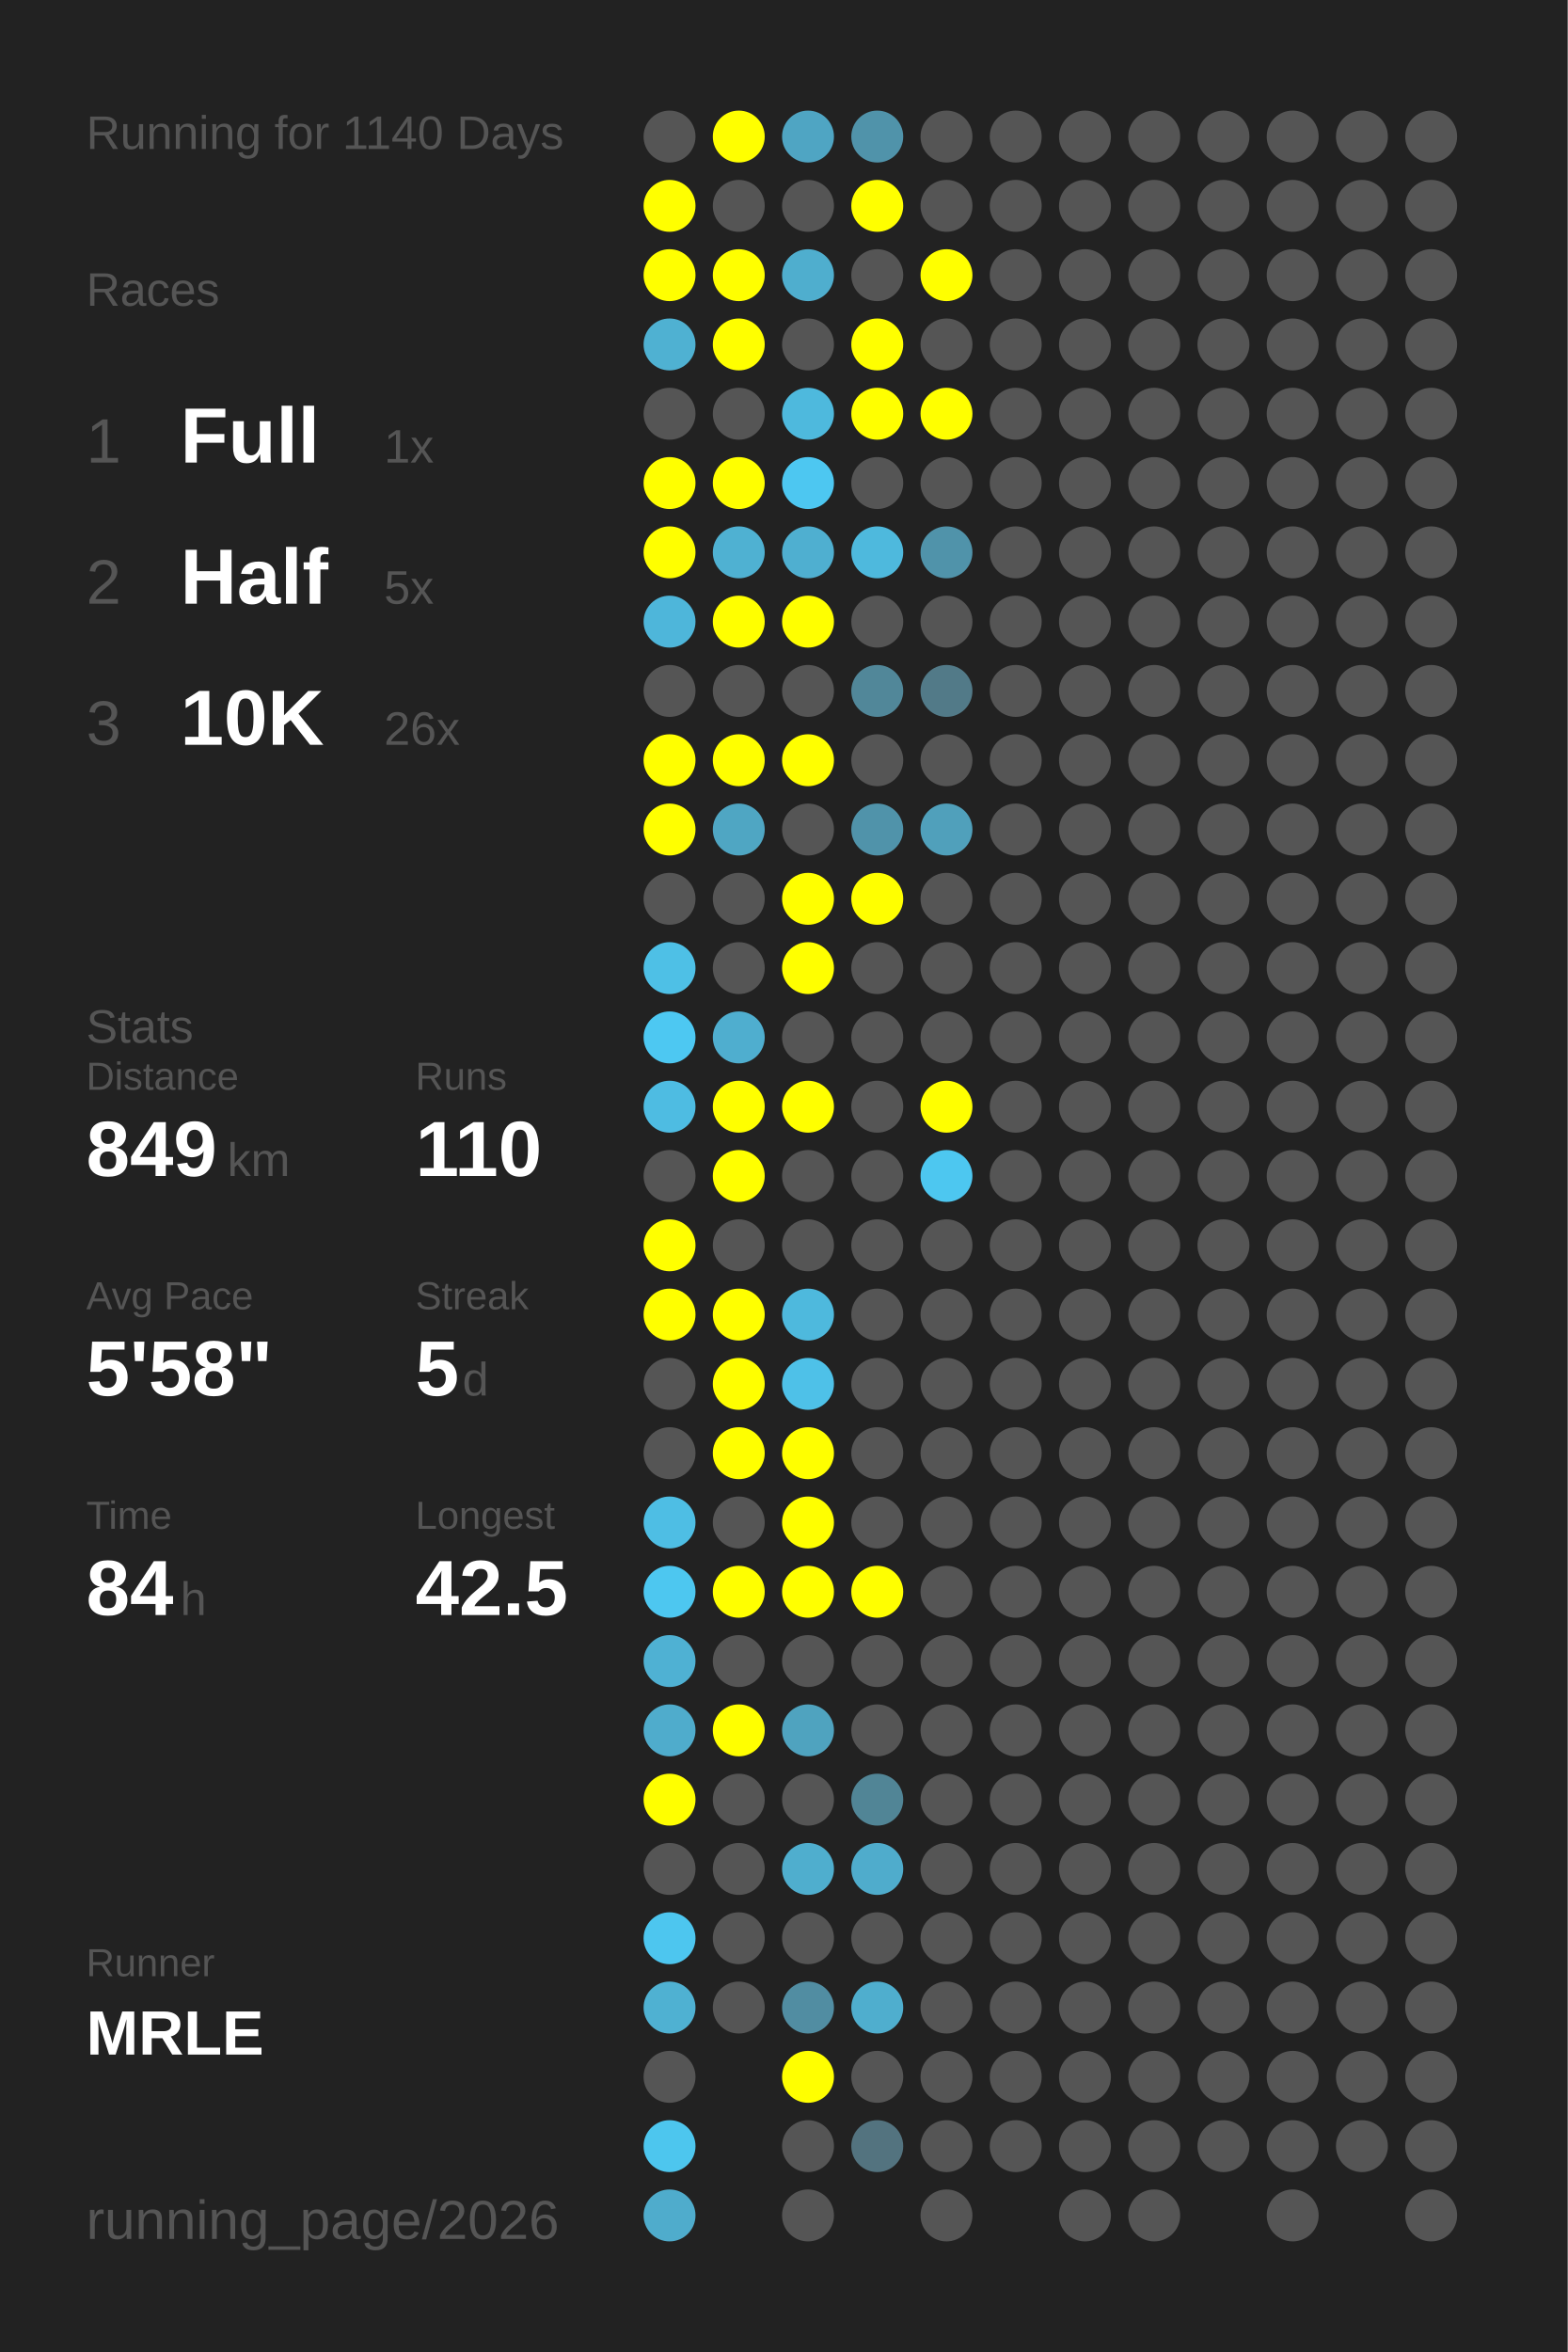
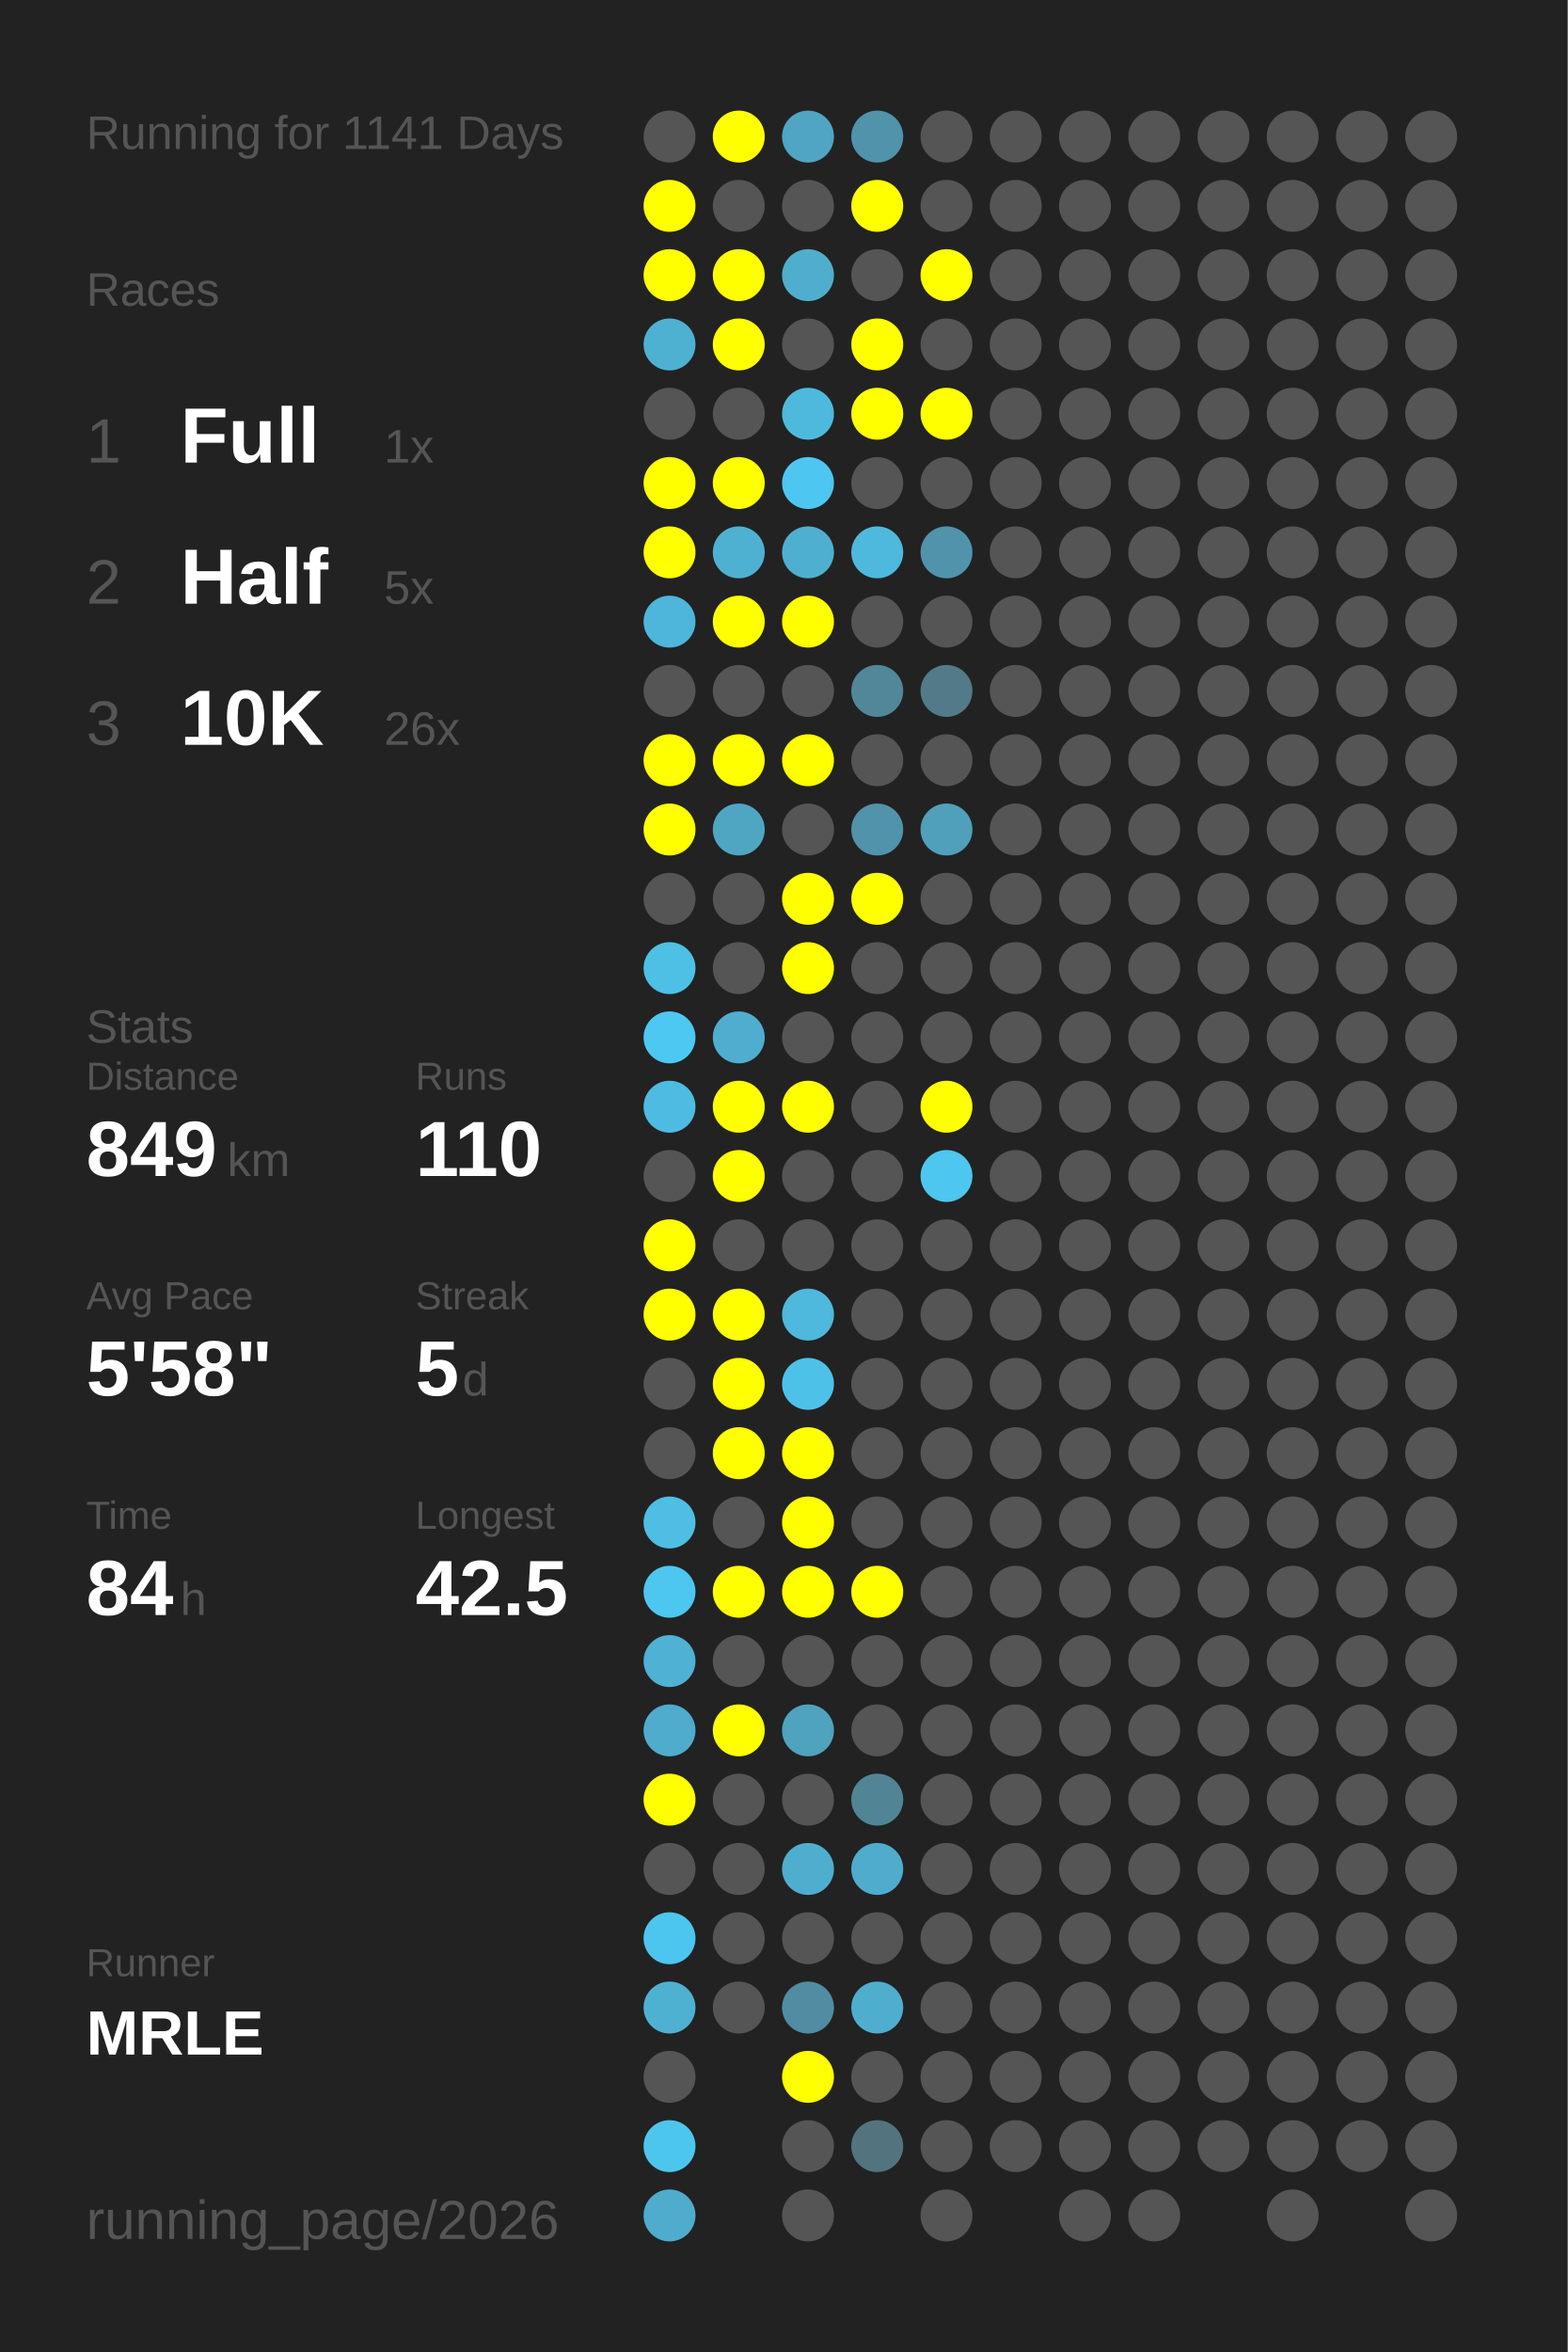
<svg xmlns="http://www.w3.org/2000/svg" baseProfile="full" height="300mm" version="1.1" viewBox="0,0,200,300" width="200mm">
  <defs />
  <rect fill="#222222" height="300" width="200" x="0" y="0" />
-   <text fill="#555555" style="font-size:6px; font-family:Arial;" x="11" y="19">Running for 1140 Days</text>
+   <text fill="#555555" style="font-size:6px; font-family:Arial;" x="11" y="19">Running for 1141 Days</text>
  <text fill="#555555" style="font-size:6px; font-family:Arial;" x="11" y="39">Races</text>
  <text fill="#555555" style="font-size:8px; font-family:Arial;" x="11" y="59">1</text>
  <text fill="#FFFFFF" style="font-size:10px; font-family:Arial; font-weight:bold;" x="23" y="59">Full</text>
  <text fill="#555555" style="font-size:6px; font-family:Arial;" x="49" y="59">1x</text>
  <text fill="#555555" style="font-size:8px; font-family:Arial;" x="11" y="77">2</text>
  <text fill="#FFFFFF" style="font-size:10px; font-family:Arial; font-weight:bold;" x="23" y="77">Half</text>
  <text fill="#555555" style="font-size:6px; font-family:Arial;" x="49" y="77">5x</text>
  <text fill="#555555" style="font-size:8px; font-family:Arial;" x="11" y="95">3</text>
  <text fill="#FFFFFF" style="font-size:10px; font-family:Arial; font-weight:bold;" x="23" y="95">10K</text>
  <text fill="#555555" style="font-size:6px; font-family:Arial;" x="49" y="95">26x</text>
  <text fill="#555555" style="font-size:6px; font-family:Arial;" x="11" y="133">Stats</text>
  <text fill="#555555" style="font-size:5px; font-family:Arial;" x="11" y="139">Distance</text>
  <text fill="#FFFFFF" style="font-size:10px; font-family:Arial; font-weight:bold;" x="11" y="150">849</text>
  <text fill="#555555" style="font-size:6px; font-family:Arial;" x="29" y="150">km</text>
  <text fill="#555555" style="font-size:5px; font-family:Arial;" x="53" y="139">Runs</text>
  <text fill="#FFFFFF" style="font-size:10px; font-family:Arial; font-weight:bold;" x="53" y="150">110</text>
  <text fill="#555555" style="font-size:5px; font-family:Arial;" x="11" y="167">Avg Pace</text>
  <text fill="#FFFFFF" style="font-size:10px; font-family:Arial; font-weight:bold;" x="11" y="178">5'58"</text>
  <text fill="#555555" style="font-size:5px; font-family:Arial;" x="53" y="167">Streak</text>
  <text fill="#FFFFFF" style="font-size:10px; font-family:Arial; font-weight:bold;" x="53" y="178">5</text>
  <text fill="#555555" style="font-size:6px; font-family:Arial;" x="59" y="178">d</text>
  <text fill="#555555" style="font-size:5px; font-family:Arial;" x="11" y="195">Time</text>
  <text fill="#FFFFFF" style="font-size:10px; font-family:Arial; font-weight:bold;" x="11" y="206">84</text>
  <text fill="#555555" style="font-size:6px; font-family:Arial;" x="23" y="206">h</text>
  <text fill="#555555" style="font-size:5px; font-family:Arial;" x="53" y="195">Longest</text>
  <text fill="#FFFFFF" style="font-size:10px; font-family:Arial; font-weight:bold;" x="53" y="206">42.5</text>
  <text fill="#555555" style="font-size:5px; font-family:Arial;" x="11" y="252.065">Runner</text>
  <text fill="#FFFFFF" style="font-size:8px; font-family:Arial; font-weight:bold;" x="11" y="262.065">MRLE</text>
  <text fill="#555555" style="font-size:7px; font-family:Arial;" x="11" y="285.581">running_page/2026</text>
  <circle cx="85.417" cy="17.419" fill="#555555" r="3.312" />
  <circle cx="85.417" cy="26.258" fill="#FFFF00" r="3.312" />
  <circle cx="85.417" cy="35.097" fill="#FFFF00" r="3.312" />
  <circle cx="85.417" cy="43.935" fill="#4fb1d2" r="3.312" />
  <circle cx="85.417" cy="52.774" fill="#555555" r="3.312" />
  <circle cx="85.417" cy="61.613" fill="#FFFF00" r="3.312" />
  <circle cx="85.417" cy="70.452" fill="#FFFF00" r="3.312" />
  <circle cx="85.417" cy="79.29" fill="#4eb6da" r="3.312" />
  <circle cx="85.417" cy="88.129" fill="#555555" r="3.312" />
  <circle cx="85.417" cy="96.968" fill="#FFFF00" r="3.312" />
  <circle cx="85.417" cy="105.806" fill="#FFFF00" r="3.312" />
  <circle cx="85.417" cy="114.645" fill="#555555" r="3.312" />
  <circle cx="85.417" cy="123.484" fill="#4ec0e6" r="3.312" />
  <circle cx="85.417" cy="132.323" fill="#4dc8f2" r="3.312" />
  <circle cx="85.417" cy="141.161" fill="#4ebce2" r="3.312" />
  <circle cx="85.417" cy="150" fill="#555555" r="3.312" />
  <circle cx="85.417" cy="158.839" fill="#FFFF00" r="3.312" />
  <circle cx="85.417" cy="167.677" fill="#FFFF00" r="3.312" />
  <circle cx="85.417" cy="176.516" fill="#555555" r="3.312" />
  <circle cx="85.417" cy="185.355" fill="#555555" r="3.312" />
  <circle cx="85.417" cy="194.194" fill="#4ebee4" r="3.312" />
  <circle cx="85.417" cy="203.032" fill="#4dc7f0" r="3.312" />
  <circle cx="85.417" cy="211.871" fill="#4fb1d3" r="3.312" />
  <circle cx="85.417" cy="220.71" fill="#4faccc" r="3.312" />
  <circle cx="85.417" cy="229.548" fill="#FFFF00" r="3.312" />
  <circle cx="85.417" cy="238.387" fill="#555555" r="3.312" />
  <circle cx="85.417" cy="247.226" fill="#4dc6ef" r="3.312" />
  <circle cx="85.417" cy="256.065" fill="#4fb1d2" r="3.312" />
  <circle cx="85.417" cy="264.903" fill="#555555" r="3.312" />
  <circle cx="85.417" cy="273.742" fill="#4dc6ee" r="3.312" />
  <circle cx="85.417" cy="282.581" fill="#4faccc" r="3.312" />
  <circle cx="94.25" cy="17.419" fill="#FFFF00" r="3.312" />
  <circle cx="94.25" cy="26.258" fill="#555555" r="3.312" />
  <circle cx="94.25" cy="35.097" fill="#FFFF00" r="3.312" />
  <circle cx="94.25" cy="43.935" fill="#FFFF00" r="3.312" />
  <circle cx="94.25" cy="52.774" fill="#555555" r="3.312" />
  <circle cx="94.25" cy="61.613" fill="#FFFF00" r="3.312" />
  <circle cx="94.25" cy="70.452" fill="#4fb1d2" r="3.312" />
  <circle cx="94.25" cy="79.29" fill="#FFFF00" r="3.312" />
  <circle cx="94.25" cy="88.129" fill="#555555" r="3.312" />
  <circle cx="94.25" cy="96.968" fill="#FFFF00" r="3.312" />
  <circle cx="94.25" cy="105.806" fill="#4fa6c3" r="3.312" />
  <circle cx="94.25" cy="114.645" fill="#555555" r="3.312" />
  <circle cx="94.25" cy="123.484" fill="#555555" r="3.312" />
  <circle cx="94.25" cy="132.323" fill="#4faecf" r="3.312" />
  <circle cx="94.25" cy="141.161" fill="#FFFF00" r="3.312" />
  <circle cx="94.25" cy="150" fill="#FFFF00" r="3.312" />
  <circle cx="94.25" cy="158.839" fill="#555555" r="3.312" />
  <circle cx="94.25" cy="167.677" fill="#FFFF00" r="3.312" />
  <circle cx="94.25" cy="176.516" fill="#FFFF00" r="3.312" />
  <circle cx="94.25" cy="185.355" fill="#FFFF00" r="3.312" />
  <circle cx="94.25" cy="194.194" fill="#555555" r="3.312" />
  <circle cx="94.25" cy="203.032" fill="#FFFF00" r="3.312" />
  <circle cx="94.25" cy="211.871" fill="#555555" r="3.312" />
  <circle cx="94.25" cy="220.71" fill="#FFFF00" r="3.312" />
  <circle cx="94.25" cy="229.548" fill="#555555" r="3.312" />
  <circle cx="94.25" cy="238.387" fill="#555555" r="3.312" />
  <circle cx="94.25" cy="247.226" fill="#555555" r="3.312" />
  <circle cx="94.25" cy="256.065" fill="#555555" r="3.312" />
  <circle cx="103.083" cy="17.419" fill="#4fa5c3" r="3.312" />
  <circle cx="103.083" cy="26.258" fill="#555555" r="3.312" />
  <circle cx="103.083" cy="35.097" fill="#4faece" r="3.312" />
  <circle cx="103.083" cy="43.935" fill="#555555" r="3.312" />
  <circle cx="103.083" cy="52.774" fill="#4eb9dd" r="3.312" />
  <circle cx="103.083" cy="61.613" fill="#4dc7f1" r="3.312" />
  <circle cx="103.083" cy="70.452" fill="#4fafd0" r="3.312" />
  <circle cx="103.083" cy="79.29" fill="#FFFF00" r="3.312" />
  <circle cx="103.083" cy="88.129" fill="#555555" r="3.312" />
  <circle cx="103.083" cy="96.968" fill="#FFFF00" r="3.312" />
  <circle cx="103.083" cy="105.806" fill="#555555" r="3.312" />
  <circle cx="103.083" cy="114.645" fill="#FFFF00" r="3.312" />
  <circle cx="103.083" cy="123.484" fill="#FFFF00" r="3.312" />
  <circle cx="103.083" cy="132.323" fill="#555555" r="3.312" />
  <circle cx="103.083" cy="141.161" fill="#FFFF00" r="3.312" />
  <circle cx="103.083" cy="150" fill="#555555" r="3.312" />
  <circle cx="103.083" cy="158.839" fill="#555555" r="3.312" />
  <circle cx="103.083" cy="167.677" fill="#4eb9dd" r="3.312" />
  <circle cx="103.083" cy="176.516" fill="#4ec1e8" r="3.312" />
  <circle cx="103.083" cy="185.355" fill="#FFFF00" r="3.312" />
  <circle cx="103.083" cy="194.194" fill="#FFFF00" r="3.312" />
  <circle cx="103.083" cy="203.032" fill="#FFFF00" r="3.312" />
  <circle cx="103.083" cy="211.871" fill="#555555" r="3.312" />
  <circle cx="103.083" cy="220.71" fill="#4fa3bf" r="3.312" />
  <circle cx="103.083" cy="229.548" fill="#555555" r="3.312" />
  <circle cx="103.083" cy="238.387" fill="#4faece" r="3.312" />
  <circle cx="103.083" cy="247.226" fill="#555555" r="3.312" />
  <circle cx="103.083" cy="256.065" fill="#518da2" r="3.312" />
  <circle cx="103.083" cy="264.903" fill="#FFFF00" r="3.312" />
  <circle cx="103.083" cy="273.742" fill="#555555" r="3.312" />
  <circle cx="103.083" cy="282.581" fill="#555555" r="3.312" />
  <circle cx="111.917" cy="17.419" fill="#5093aa" r="3.312" />
  <circle cx="111.917" cy="26.258" fill="#FFFF00" r="3.312" />
  <circle cx="111.917" cy="35.097" fill="#555555" r="3.312" />
  <circle cx="111.917" cy="43.935" fill="#FFFF00" r="3.312" />
  <circle cx="111.917" cy="52.774" fill="#FFFF00" r="3.312" />
  <circle cx="111.917" cy="61.613" fill="#555555" r="3.312" />
  <circle cx="111.917" cy="70.452" fill="#4eb9dd" r="3.312" />
  <circle cx="111.917" cy="79.29" fill="#555555" r="3.312" />
  <circle cx="111.917" cy="88.129" fill="#518799" r="3.312" />
  <circle cx="111.917" cy="96.968" fill="#555555" r="3.312" />
  <circle cx="111.917" cy="105.806" fill="#5093aa" r="3.312" />
  <circle cx="111.917" cy="114.645" fill="#FFFF00" r="3.312" />
  <circle cx="111.917" cy="123.484" fill="#555555" r="3.312" />
  <circle cx="111.917" cy="132.323" fill="#555555" r="3.312" />
  <circle cx="111.917" cy="141.161" fill="#555555" r="3.312" />
  <circle cx="111.917" cy="150" fill="#555555" r="3.312" />
  <circle cx="111.917" cy="158.839" fill="#555555" r="3.312" />
  <circle cx="111.917" cy="167.677" fill="#555555" r="3.312" />
  <circle cx="111.917" cy="176.516" fill="#555555" r="3.312" />
  <circle cx="111.917" cy="185.355" fill="#555555" r="3.312" />
  <circle cx="111.917" cy="194.194" fill="#555555" r="3.312" />
  <circle cx="111.917" cy="203.032" fill="#FFFF00" r="3.312" />
  <circle cx="111.917" cy="211.871" fill="#555555" r="3.312" />
  <circle cx="111.917" cy="220.71" fill="#555555" r="3.312" />
  <circle cx="111.917" cy="229.548" fill="#518596" r="3.312" />
  <circle cx="111.917" cy="238.387" fill="#4faccc" r="3.312" />
  <circle cx="111.917" cy="247.226" fill="#555555" r="3.312" />
  <circle cx="111.917" cy="256.065" fill="#4faece" r="3.312" />
  <circle cx="111.917" cy="264.903" fill="#555555" r="3.312" />
  <circle cx="111.917" cy="273.742" fill="#53737f" r="3.312" />
  <circle cx="120.75" cy="17.419" fill="#555555" r="3.312" />
  <circle cx="120.75" cy="26.258" fill="#555555" r="3.312" />
  <circle cx="120.75" cy="35.097" fill="#FFFF00" r="3.312" />
  <circle cx="120.75" cy="43.935" fill="#555555" r="3.312" />
  <circle cx="120.75" cy="52.774" fill="#FFFF00" r="3.312" />
  <circle cx="120.75" cy="61.613" fill="#555555" r="3.312" />
  <circle cx="120.75" cy="70.452" fill="#5093aa" r="3.312" />
  <circle cx="120.75" cy="79.29" fill="#555555" r="3.312" />
  <circle cx="120.75" cy="88.129" fill="#527a88" r="3.312" />
  <circle cx="120.75" cy="96.968" fill="#555555" r="3.312" />
  <circle cx="120.75" cy="105.806" fill="#50a0bb" r="3.312" />
  <circle cx="120.75" cy="114.645" fill="#555555" r="3.312" />
  <circle cx="120.75" cy="123.484" fill="#555555" r="3.312" />
  <circle cx="120.75" cy="132.323" fill="#555555" r="3.312" />
  <circle cx="120.75" cy="141.161" fill="#FFFF00" r="3.312" />
  <circle cx="120.75" cy="150" fill="#4dc7f0" r="3.312" />
  <circle cx="120.75" cy="158.839" fill="#555555" r="3.312" />
  <circle cx="120.75" cy="167.677" fill="#555555" r="3.312" />
  <circle cx="120.75" cy="176.516" fill="#555555" r="3.312" />
  <circle cx="120.75" cy="185.355" fill="#555555" r="3.312" />
  <circle cx="120.75" cy="194.194" fill="#555555" r="3.312" />
  <circle cx="120.75" cy="203.032" fill="#555555" r="3.312" />
  <circle cx="120.75" cy="211.871" fill="#555555" r="3.312" />
  <circle cx="120.75" cy="220.71" fill="#555555" r="3.312" />
  <circle cx="120.75" cy="229.548" fill="#555555" r="3.312" />
  <circle cx="120.75" cy="238.387" fill="#555555" r="3.312" />
  <circle cx="120.75" cy="247.226" fill="#555555" r="3.312" />
  <circle cx="120.75" cy="256.065" fill="#555555" r="3.312" />
  <circle cx="120.75" cy="264.903" fill="#555555" r="3.312" />
  <circle cx="120.75" cy="273.742" fill="#555555" r="3.312" />
  <circle cx="120.75" cy="282.581" fill="#555555" r="3.312" />
  <circle cx="129.583" cy="17.419" fill="#555555" r="3.312" />
  <circle cx="129.583" cy="26.258" fill="#555555" r="3.312" />
  <circle cx="129.583" cy="35.097" fill="#555555" r="3.312" />
  <circle cx="129.583" cy="43.935" fill="#555555" r="3.312" />
  <circle cx="129.583" cy="52.774" fill="#555555" r="3.312" />
  <circle cx="129.583" cy="61.613" fill="#555555" r="3.312" />
  <circle cx="129.583" cy="70.452" fill="#555555" r="3.312" />
  <circle cx="129.583" cy="79.29" fill="#555555" r="3.312" />
  <circle cx="129.583" cy="88.129" fill="#555555" r="3.312" />
  <circle cx="129.583" cy="96.968" fill="#555555" r="3.312" />
  <circle cx="129.583" cy="105.806" fill="#555555" r="3.312" />
  <circle cx="129.583" cy="114.645" fill="#555555" r="3.312" />
  <circle cx="129.583" cy="123.484" fill="#555555" r="3.312" />
  <circle cx="129.583" cy="132.323" fill="#555555" r="3.312" />
  <circle cx="129.583" cy="141.161" fill="#555555" r="3.312" />
  <circle cx="129.583" cy="150" fill="#555555" r="3.312" />
  <circle cx="129.583" cy="158.839" fill="#555555" r="3.312" />
  <circle cx="129.583" cy="167.677" fill="#555555" r="3.312" />
  <circle cx="129.583" cy="176.516" fill="#555555" r="3.312" />
  <circle cx="129.583" cy="185.355" fill="#555555" r="3.312" />
  <circle cx="129.583" cy="194.194" fill="#555555" r="3.312" />
  <circle cx="129.583" cy="203.032" fill="#555555" r="3.312" />
  <circle cx="129.583" cy="211.871" fill="#555555" r="3.312" />
  <circle cx="129.583" cy="220.71" fill="#555555" r="3.312" />
  <circle cx="129.583" cy="229.548" fill="#555555" r="3.312" />
  <circle cx="129.583" cy="238.387" fill="#555555" r="3.312" />
  <circle cx="129.583" cy="247.226" fill="#555555" r="3.312" />
  <circle cx="129.583" cy="256.065" fill="#555555" r="3.312" />
  <circle cx="129.583" cy="264.903" fill="#555555" r="3.312" />
  <circle cx="129.583" cy="273.742" fill="#555555" r="3.312" />
  <circle cx="138.417" cy="17.419" fill="#555555" r="3.312" />
  <circle cx="138.417" cy="26.258" fill="#555555" r="3.312" />
  <circle cx="138.417" cy="35.097" fill="#555555" r="3.312" />
  <circle cx="138.417" cy="43.935" fill="#555555" r="3.312" />
  <circle cx="138.417" cy="52.774" fill="#555555" r="3.312" />
  <circle cx="138.417" cy="61.613" fill="#555555" r="3.312" />
  <circle cx="138.417" cy="70.452" fill="#555555" r="3.312" />
  <circle cx="138.417" cy="79.29" fill="#555555" r="3.312" />
  <circle cx="138.417" cy="88.129" fill="#555555" r="3.312" />
  <circle cx="138.417" cy="96.968" fill="#555555" r="3.312" />
  <circle cx="138.417" cy="105.806" fill="#555555" r="3.312" />
  <circle cx="138.417" cy="114.645" fill="#555555" r="3.312" />
  <circle cx="138.417" cy="123.484" fill="#555555" r="3.312" />
  <circle cx="138.417" cy="132.323" fill="#555555" r="3.312" />
  <circle cx="138.417" cy="141.161" fill="#555555" r="3.312" />
  <circle cx="138.417" cy="150" fill="#555555" r="3.312" />
  <circle cx="138.417" cy="158.839" fill="#555555" r="3.312" />
  <circle cx="138.417" cy="167.677" fill="#555555" r="3.312" />
  <circle cx="138.417" cy="176.516" fill="#555555" r="3.312" />
  <circle cx="138.417" cy="185.355" fill="#555555" r="3.312" />
  <circle cx="138.417" cy="194.194" fill="#555555" r="3.312" />
  <circle cx="138.417" cy="203.032" fill="#555555" r="3.312" />
  <circle cx="138.417" cy="211.871" fill="#555555" r="3.312" />
  <circle cx="138.417" cy="220.71" fill="#555555" r="3.312" />
  <circle cx="138.417" cy="229.548" fill="#555555" r="3.312" />
  <circle cx="138.417" cy="238.387" fill="#555555" r="3.312" />
  <circle cx="138.417" cy="247.226" fill="#555555" r="3.312" />
  <circle cx="138.417" cy="256.065" fill="#555555" r="3.312" />
  <circle cx="138.417" cy="264.903" fill="#555555" r="3.312" />
  <circle cx="138.417" cy="273.742" fill="#555555" r="3.312" />
  <circle cx="138.417" cy="282.581" fill="#555555" r="3.312" />
  <circle cx="147.25" cy="17.419" fill="#555555" r="3.312" />
  <circle cx="147.25" cy="26.258" fill="#555555" r="3.312" />
  <circle cx="147.25" cy="35.097" fill="#555555" r="3.312" />
  <circle cx="147.25" cy="43.935" fill="#555555" r="3.312" />
  <circle cx="147.25" cy="52.774" fill="#555555" r="3.312" />
  <circle cx="147.25" cy="61.613" fill="#555555" r="3.312" />
  <circle cx="147.25" cy="70.452" fill="#555555" r="3.312" />
  <circle cx="147.25" cy="79.29" fill="#555555" r="3.312" />
  <circle cx="147.25" cy="88.129" fill="#555555" r="3.312" />
  <circle cx="147.25" cy="96.968" fill="#555555" r="3.312" />
  <circle cx="147.25" cy="105.806" fill="#555555" r="3.312" />
  <circle cx="147.25" cy="114.645" fill="#555555" r="3.312" />
  <circle cx="147.25" cy="123.484" fill="#555555" r="3.312" />
  <circle cx="147.25" cy="132.323" fill="#555555" r="3.312" />
  <circle cx="147.25" cy="141.161" fill="#555555" r="3.312" />
  <circle cx="147.25" cy="150" fill="#555555" r="3.312" />
  <circle cx="147.25" cy="158.839" fill="#555555" r="3.312" />
  <circle cx="147.25" cy="167.677" fill="#555555" r="3.312" />
  <circle cx="147.25" cy="176.516" fill="#555555" r="3.312" />
  <circle cx="147.25" cy="185.355" fill="#555555" r="3.312" />
  <circle cx="147.25" cy="194.194" fill="#555555" r="3.312" />
  <circle cx="147.25" cy="203.032" fill="#555555" r="3.312" />
  <circle cx="147.25" cy="211.871" fill="#555555" r="3.312" />
  <circle cx="147.25" cy="220.71" fill="#555555" r="3.312" />
  <circle cx="147.25" cy="229.548" fill="#555555" r="3.312" />
  <circle cx="147.25" cy="238.387" fill="#555555" r="3.312" />
  <circle cx="147.25" cy="247.226" fill="#555555" r="3.312" />
  <circle cx="147.25" cy="256.065" fill="#555555" r="3.312" />
  <circle cx="147.25" cy="264.903" fill="#555555" r="3.312" />
  <circle cx="147.25" cy="273.742" fill="#555555" r="3.312" />
  <circle cx="147.25" cy="282.581" fill="#555555" r="3.312" />
  <circle cx="156.083" cy="17.419" fill="#555555" r="3.312" />
  <circle cx="156.083" cy="26.258" fill="#555555" r="3.312" />
  <circle cx="156.083" cy="35.097" fill="#555555" r="3.312" />
  <circle cx="156.083" cy="43.935" fill="#555555" r="3.312" />
  <circle cx="156.083" cy="52.774" fill="#555555" r="3.312" />
  <circle cx="156.083" cy="61.613" fill="#555555" r="3.312" />
  <circle cx="156.083" cy="70.452" fill="#555555" r="3.312" />
  <circle cx="156.083" cy="79.29" fill="#555555" r="3.312" />
  <circle cx="156.083" cy="88.129" fill="#555555" r="3.312" />
  <circle cx="156.083" cy="96.968" fill="#555555" r="3.312" />
  <circle cx="156.083" cy="105.806" fill="#555555" r="3.312" />
  <circle cx="156.083" cy="114.645" fill="#555555" r="3.312" />
  <circle cx="156.083" cy="123.484" fill="#555555" r="3.312" />
  <circle cx="156.083" cy="132.323" fill="#555555" r="3.312" />
  <circle cx="156.083" cy="141.161" fill="#555555" r="3.312" />
  <circle cx="156.083" cy="150" fill="#555555" r="3.312" />
  <circle cx="156.083" cy="158.839" fill="#555555" r="3.312" />
  <circle cx="156.083" cy="167.677" fill="#555555" r="3.312" />
  <circle cx="156.083" cy="176.516" fill="#555555" r="3.312" />
  <circle cx="156.083" cy="185.355" fill="#555555" r="3.312" />
  <circle cx="156.083" cy="194.194" fill="#555555" r="3.312" />
  <circle cx="156.083" cy="203.032" fill="#555555" r="3.312" />
  <circle cx="156.083" cy="211.871" fill="#555555" r="3.312" />
  <circle cx="156.083" cy="220.71" fill="#555555" r="3.312" />
  <circle cx="156.083" cy="229.548" fill="#555555" r="3.312" />
  <circle cx="156.083" cy="238.387" fill="#555555" r="3.312" />
  <circle cx="156.083" cy="247.226" fill="#555555" r="3.312" />
  <circle cx="156.083" cy="256.065" fill="#555555" r="3.312" />
  <circle cx="156.083" cy="264.903" fill="#555555" r="3.312" />
  <circle cx="156.083" cy="273.742" fill="#555555" r="3.312" />
  <circle cx="164.917" cy="17.419" fill="#555555" r="3.312" />
  <circle cx="164.917" cy="26.258" fill="#555555" r="3.312" />
  <circle cx="164.917" cy="35.097" fill="#555555" r="3.312" />
  <circle cx="164.917" cy="43.935" fill="#555555" r="3.312" />
  <circle cx="164.917" cy="52.774" fill="#555555" r="3.312" />
  <circle cx="164.917" cy="61.613" fill="#555555" r="3.312" />
  <circle cx="164.917" cy="70.452" fill="#555555" r="3.312" />
  <circle cx="164.917" cy="79.29" fill="#555555" r="3.312" />
  <circle cx="164.917" cy="88.129" fill="#555555" r="3.312" />
  <circle cx="164.917" cy="96.968" fill="#555555" r="3.312" />
  <circle cx="164.917" cy="105.806" fill="#555555" r="3.312" />
  <circle cx="164.917" cy="114.645" fill="#555555" r="3.312" />
  <circle cx="164.917" cy="123.484" fill="#555555" r="3.312" />
  <circle cx="164.917" cy="132.323" fill="#555555" r="3.312" />
  <circle cx="164.917" cy="141.161" fill="#555555" r="3.312" />
  <circle cx="164.917" cy="150" fill="#555555" r="3.312" />
  <circle cx="164.917" cy="158.839" fill="#555555" r="3.312" />
  <circle cx="164.917" cy="167.677" fill="#555555" r="3.312" />
  <circle cx="164.917" cy="176.516" fill="#555555" r="3.312" />
  <circle cx="164.917" cy="185.355" fill="#555555" r="3.312" />
  <circle cx="164.917" cy="194.194" fill="#555555" r="3.312" />
  <circle cx="164.917" cy="203.032" fill="#555555" r="3.312" />
  <circle cx="164.917" cy="211.871" fill="#555555" r="3.312" />
  <circle cx="164.917" cy="220.71" fill="#555555" r="3.312" />
  <circle cx="164.917" cy="229.548" fill="#555555" r="3.312" />
  <circle cx="164.917" cy="238.387" fill="#555555" r="3.312" />
  <circle cx="164.917" cy="247.226" fill="#555555" r="3.312" />
  <circle cx="164.917" cy="256.065" fill="#555555" r="3.312" />
  <circle cx="164.917" cy="264.903" fill="#555555" r="3.312" />
  <circle cx="164.917" cy="273.742" fill="#555555" r="3.312" />
  <circle cx="164.917" cy="282.581" fill="#555555" r="3.312" />
  <circle cx="173.75" cy="17.419" fill="#555555" r="3.312" />
  <circle cx="173.75" cy="26.258" fill="#555555" r="3.312" />
  <circle cx="173.75" cy="35.097" fill="#555555" r="3.312" />
  <circle cx="173.75" cy="43.935" fill="#555555" r="3.312" />
  <circle cx="173.75" cy="52.774" fill="#555555" r="3.312" />
  <circle cx="173.75" cy="61.613" fill="#555555" r="3.312" />
  <circle cx="173.75" cy="70.452" fill="#555555" r="3.312" />
  <circle cx="173.75" cy="79.29" fill="#555555" r="3.312" />
  <circle cx="173.75" cy="88.129" fill="#555555" r="3.312" />
  <circle cx="173.75" cy="96.968" fill="#555555" r="3.312" />
  <circle cx="173.75" cy="105.806" fill="#555555" r="3.312" />
  <circle cx="173.75" cy="114.645" fill="#555555" r="3.312" />
  <circle cx="173.75" cy="123.484" fill="#555555" r="3.312" />
  <circle cx="173.75" cy="132.323" fill="#555555" r="3.312" />
  <circle cx="173.75" cy="141.161" fill="#555555" r="3.312" />
  <circle cx="173.75" cy="150" fill="#555555" r="3.312" />
  <circle cx="173.75" cy="158.839" fill="#555555" r="3.312" />
  <circle cx="173.75" cy="167.677" fill="#555555" r="3.312" />
  <circle cx="173.75" cy="176.516" fill="#555555" r="3.312" />
  <circle cx="173.75" cy="185.355" fill="#555555" r="3.312" />
  <circle cx="173.75" cy="194.194" fill="#555555" r="3.312" />
  <circle cx="173.75" cy="203.032" fill="#555555" r="3.312" />
  <circle cx="173.75" cy="211.871" fill="#555555" r="3.312" />
  <circle cx="173.75" cy="220.71" fill="#555555" r="3.312" />
  <circle cx="173.75" cy="229.548" fill="#555555" r="3.312" />
  <circle cx="173.75" cy="238.387" fill="#555555" r="3.312" />
  <circle cx="173.75" cy="247.226" fill="#555555" r="3.312" />
  <circle cx="173.75" cy="256.065" fill="#555555" r="3.312" />
  <circle cx="173.75" cy="264.903" fill="#555555" r="3.312" />
  <circle cx="173.75" cy="273.742" fill="#555555" r="3.312" />
  <circle cx="182.583" cy="17.419" fill="#555555" r="3.312" />
  <circle cx="182.583" cy="26.258" fill="#555555" r="3.312" />
  <circle cx="182.583" cy="35.097" fill="#555555" r="3.312" />
  <circle cx="182.583" cy="43.935" fill="#555555" r="3.312" />
  <circle cx="182.583" cy="52.774" fill="#555555" r="3.312" />
  <circle cx="182.583" cy="61.613" fill="#555555" r="3.312" />
  <circle cx="182.583" cy="70.452" fill="#555555" r="3.312" />
  <circle cx="182.583" cy="79.29" fill="#555555" r="3.312" />
  <circle cx="182.583" cy="88.129" fill="#555555" r="3.312" />
  <circle cx="182.583" cy="96.968" fill="#555555" r="3.312" />
  <circle cx="182.583" cy="105.806" fill="#555555" r="3.312" />
  <circle cx="182.583" cy="114.645" fill="#555555" r="3.312" />
  <circle cx="182.583" cy="123.484" fill="#555555" r="3.312" />
  <circle cx="182.583" cy="132.323" fill="#555555" r="3.312" />
  <circle cx="182.583" cy="141.161" fill="#555555" r="3.312" />
  <circle cx="182.583" cy="150" fill="#555555" r="3.312" />
  <circle cx="182.583" cy="158.839" fill="#555555" r="3.312" />
  <circle cx="182.583" cy="167.677" fill="#555555" r="3.312" />
  <circle cx="182.583" cy="176.516" fill="#555555" r="3.312" />
  <circle cx="182.583" cy="185.355" fill="#555555" r="3.312" />
  <circle cx="182.583" cy="194.194" fill="#555555" r="3.312" />
  <circle cx="182.583" cy="203.032" fill="#555555" r="3.312" />
  <circle cx="182.583" cy="211.871" fill="#555555" r="3.312" />
  <circle cx="182.583" cy="220.71" fill="#555555" r="3.312" />
  <circle cx="182.583" cy="229.548" fill="#555555" r="3.312" />
  <circle cx="182.583" cy="238.387" fill="#555555" r="3.312" />
  <circle cx="182.583" cy="247.226" fill="#555555" r="3.312" />
  <circle cx="182.583" cy="256.065" fill="#555555" r="3.312" />
  <circle cx="182.583" cy="264.903" fill="#555555" r="3.312" />
  <circle cx="182.583" cy="273.742" fill="#555555" r="3.312" />
  <circle cx="182.583" cy="282.581" fill="#555555" r="3.312" />
</svg>
